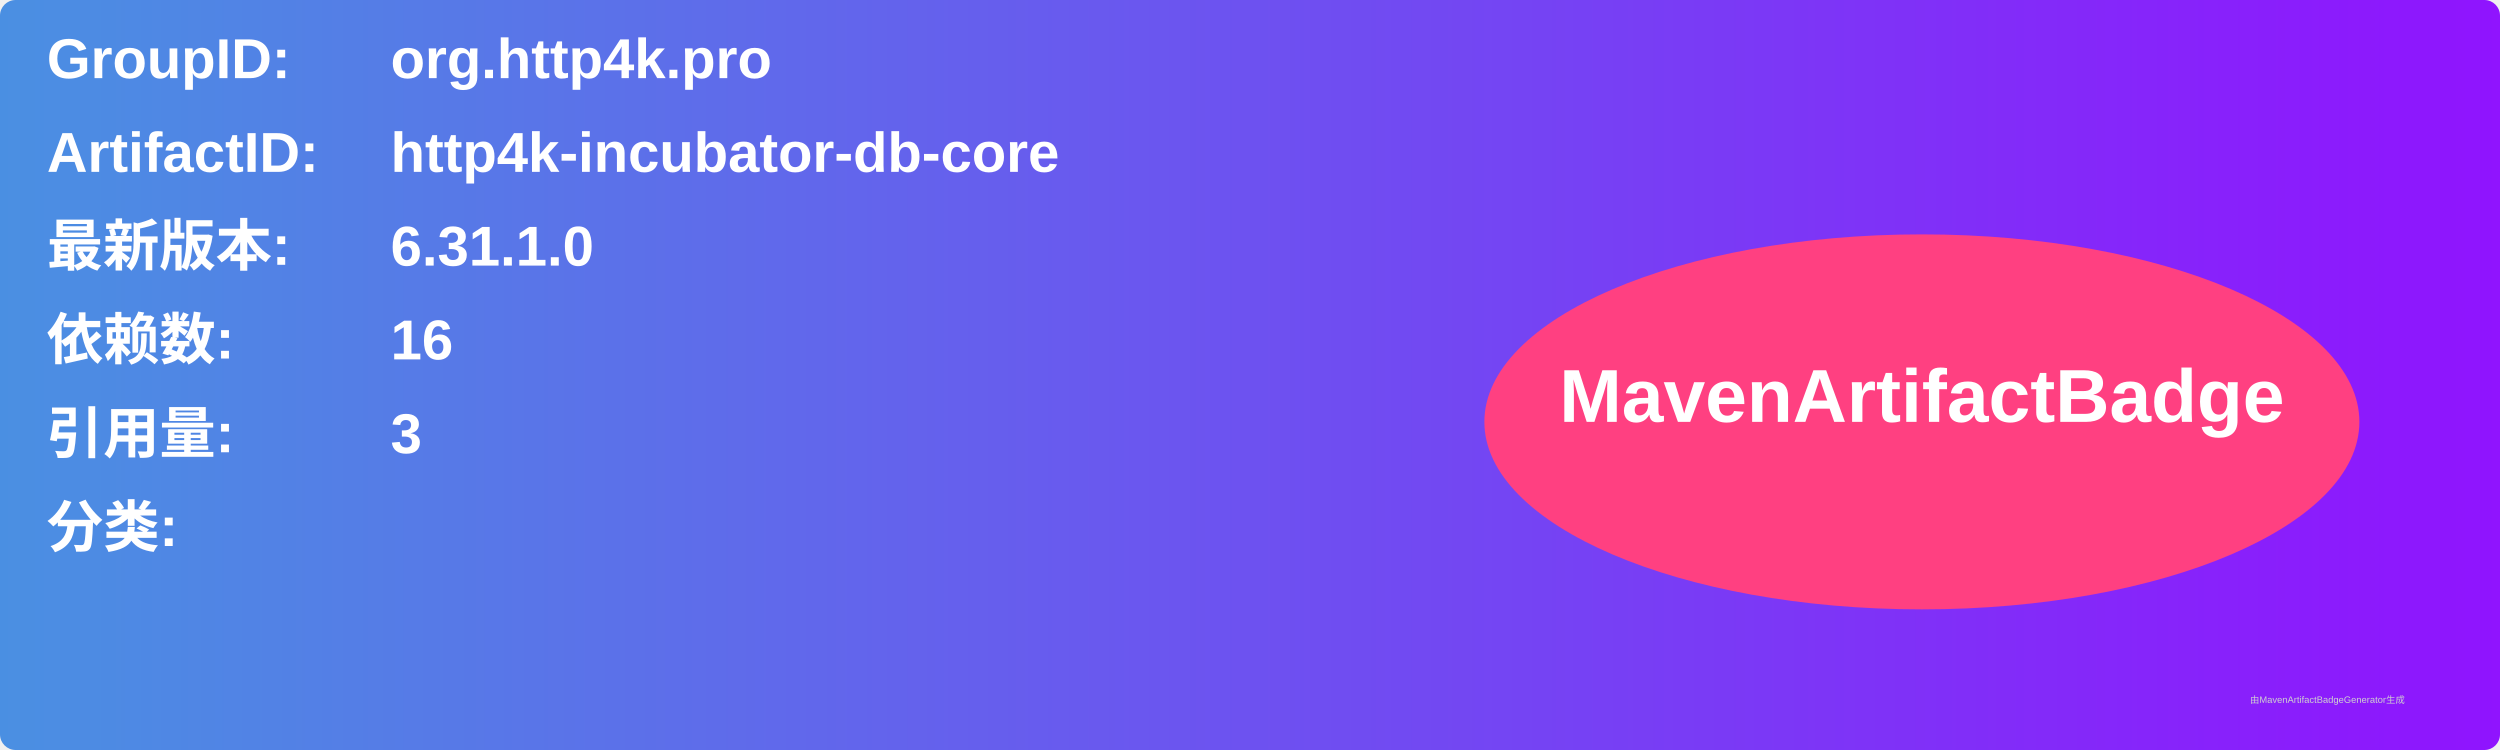
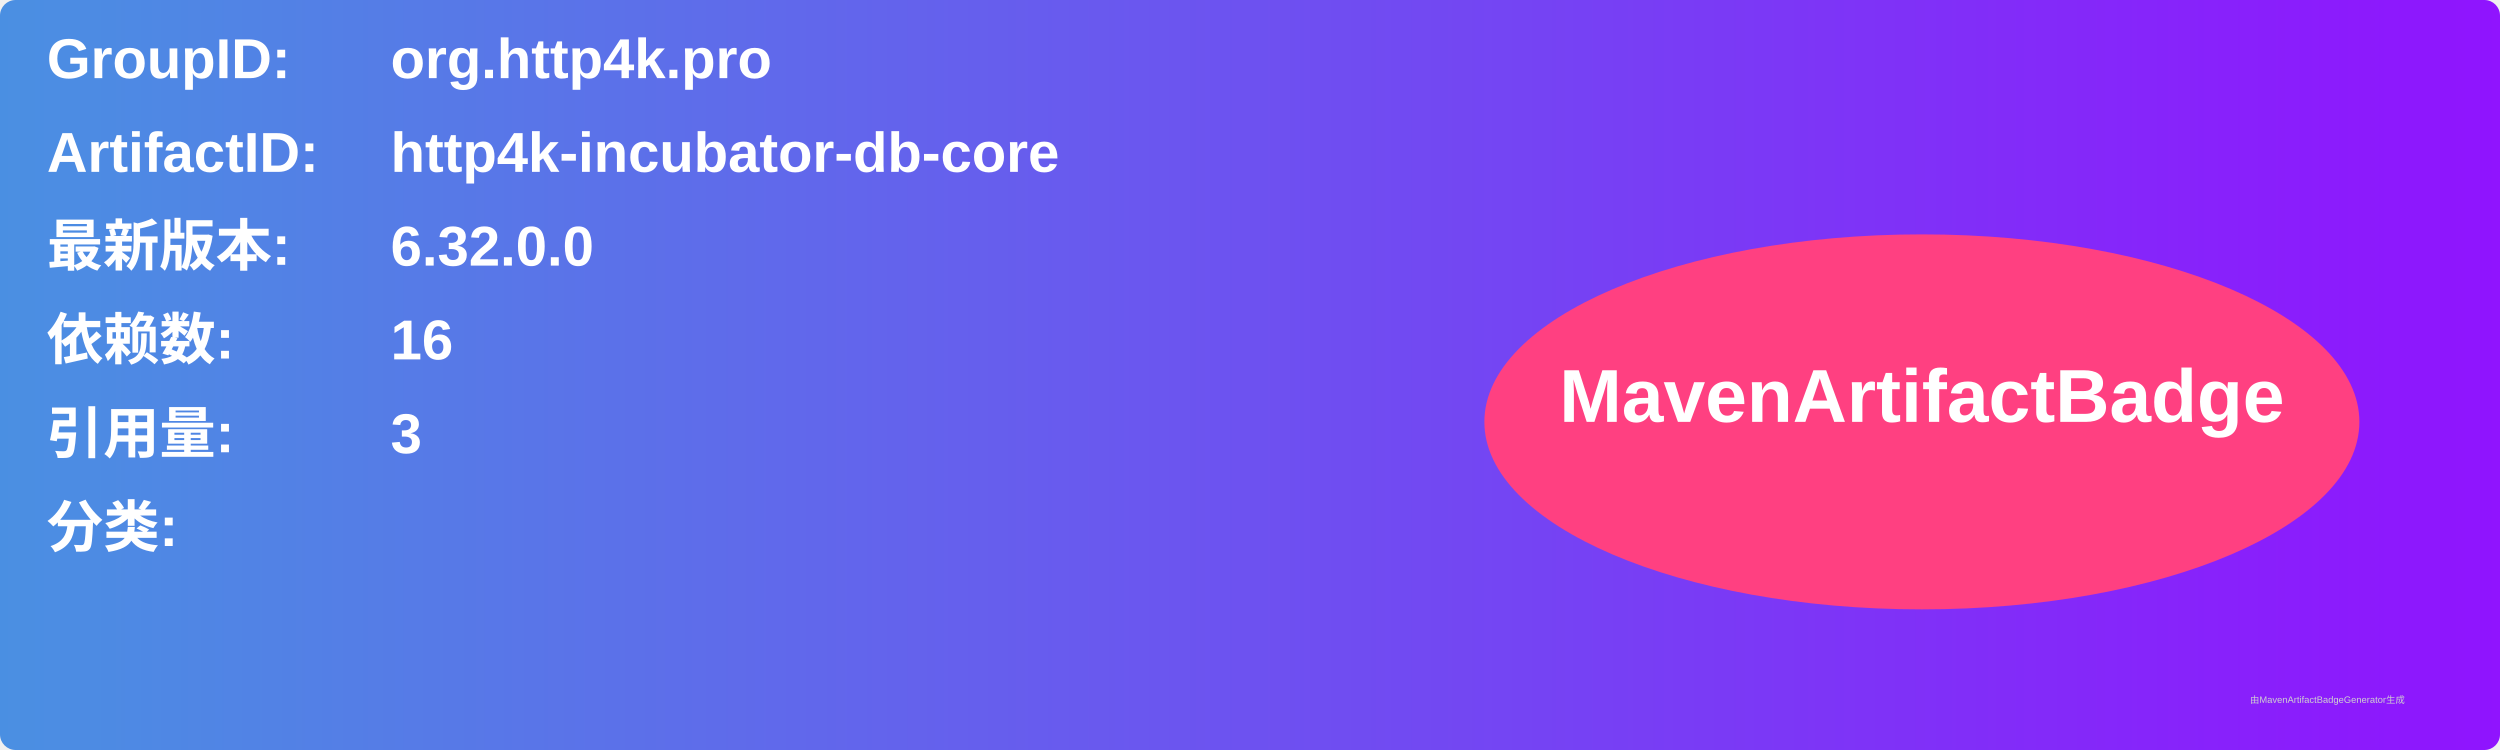
<svg xmlns="http://www.w3.org/2000/svg" width="800" height="240" viewBox="0 0 800 240">
  <linearGradient id="grad" x1="0%" y1="0%" x2="100%" y2="0%">
    <stop offset="0%" stop-color="#4a90e2" />
    <stop offset="100%" stop-color="#9013fe" />
  </linearGradient>
  <rect width="100%" height="100%" rx="5" ry="5" fill="url(#grad)" />
  <g transform="translate(15, 15)">
    <text x="0" y="10" font-family="Arial" font-size="18" fill="white" font-weight="bold" width="260">GroupID:</text>
    <text x="110" y="10" font-family="Arial" font-size="18" fill="white" font-weight="bold" width="460">org.http4k.pro</text>
    <text x="0" y="40" font-family="Arial" font-size="18" fill="white" font-weight="bold" width="260">ArtifactID:</text>
    <text x="110" y="40" font-family="Arial" font-size="18" fill="white" font-weight="bold" width="460">http4k-incubator-db-core</text>
    <text x="0" y="70" font-family="Arial" font-size="18" fill="white" font-weight="bold">最新版本:</text>
    <text x="110" y="70" font-family="Arial" font-size="18" fill="white" font-weight="bold">
-       <tspan font-weight="bold">6.31.1.0</tspan>
+       <tspan font-weight="bold">6.32.0.0</tspan>
    </text>
    <text x="0" y="100" font-family="Arial" font-size="18" fill="white" font-weight="bold">依赖数: </text>
    <text x="110" y="100" font-family="Arial" font-size="18" fill="white">
      <tspan font-weight="bold">16</tspan>
    </text>
    <text x="0" y="130" font-family="Arial" font-size="18" fill="white" font-weight="bold">引用量: </text>
    <text x="110" y="130" font-family="Arial" font-size="18" fill="white">
      <tspan font-weight="bold">3</tspan>
    </text>
    <text x="0" y="160" font-family="Arial" font-size="18" fill="white" font-weight="bold">分类:</text>
    <text x="10" y="190" font-family="Arial" font-size="10" fill="white">
      <tspan font-weight="bold" />
    </text>
    <ellipse cx="600" cy="120" rx="140" ry="60" fill="#ff4081" />
    <text x="600" y="120" text-anchor="middle" font-family="Arial" font-size="24" fill="white" font-weight="bold">MavenArtifactBadge</text>
  </g>
  <text x="720" y="225" font-family="Arial" font-size="3" fill="#d0d0d0">由MavenArtifactBadgeGenerator生成</text>
</svg>
